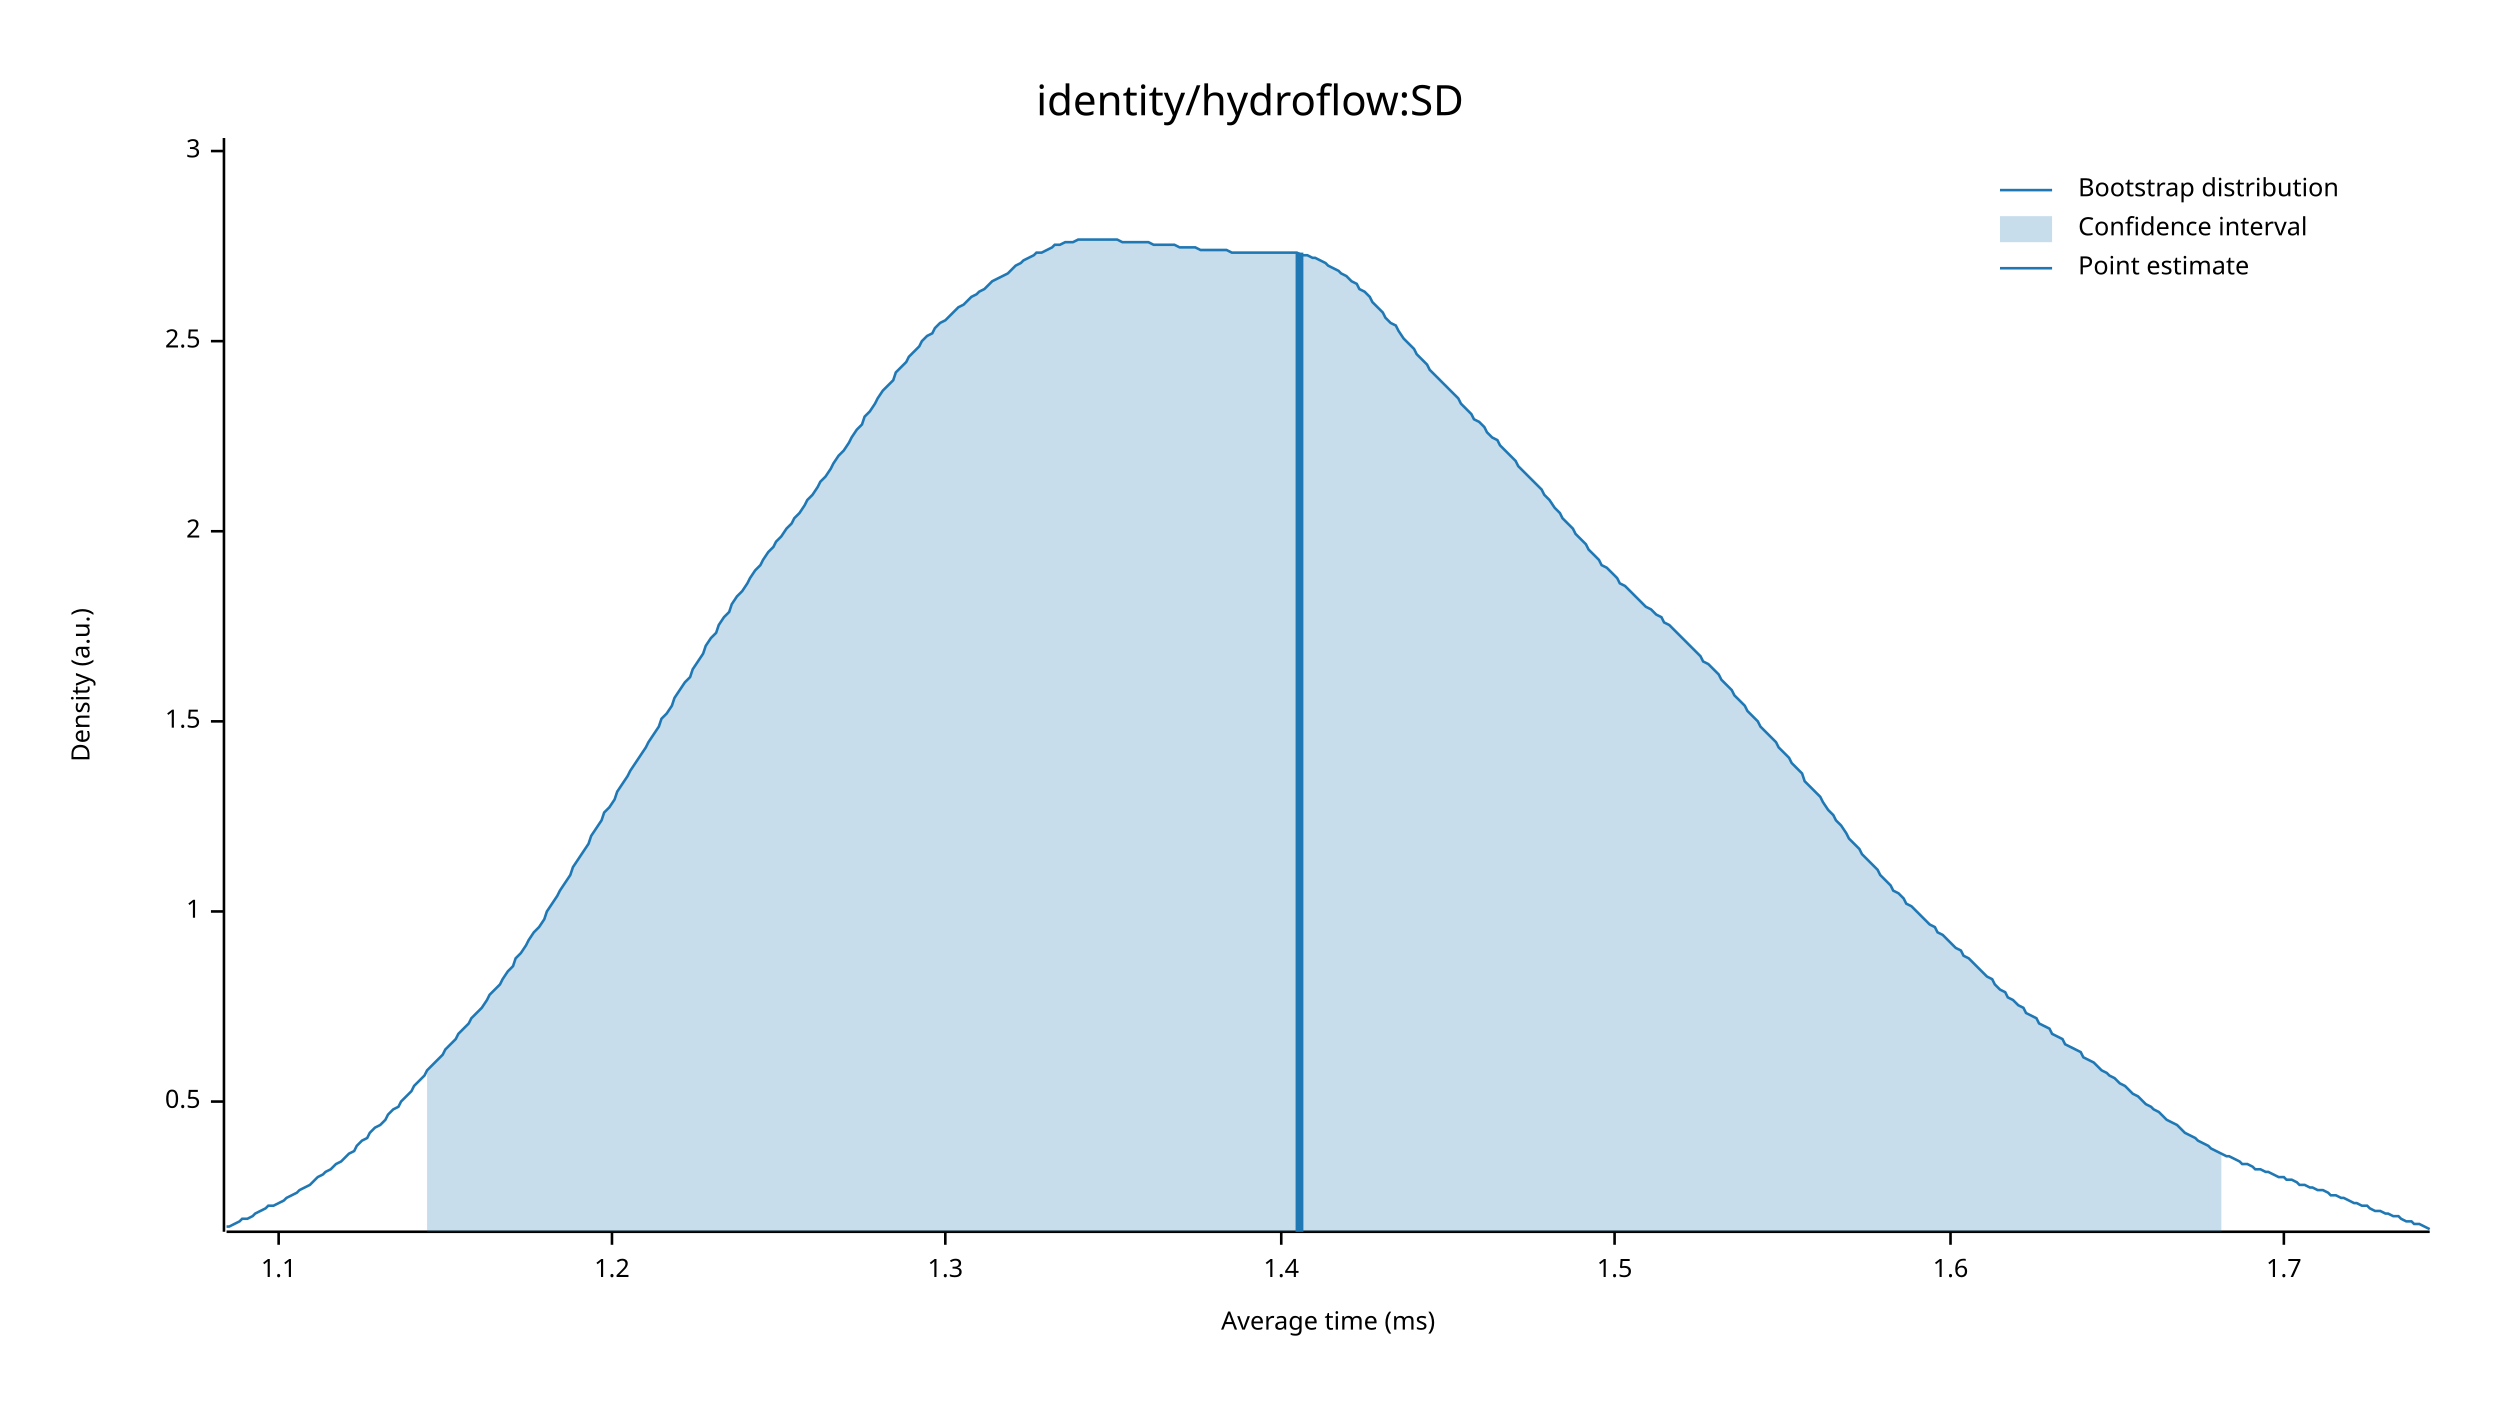
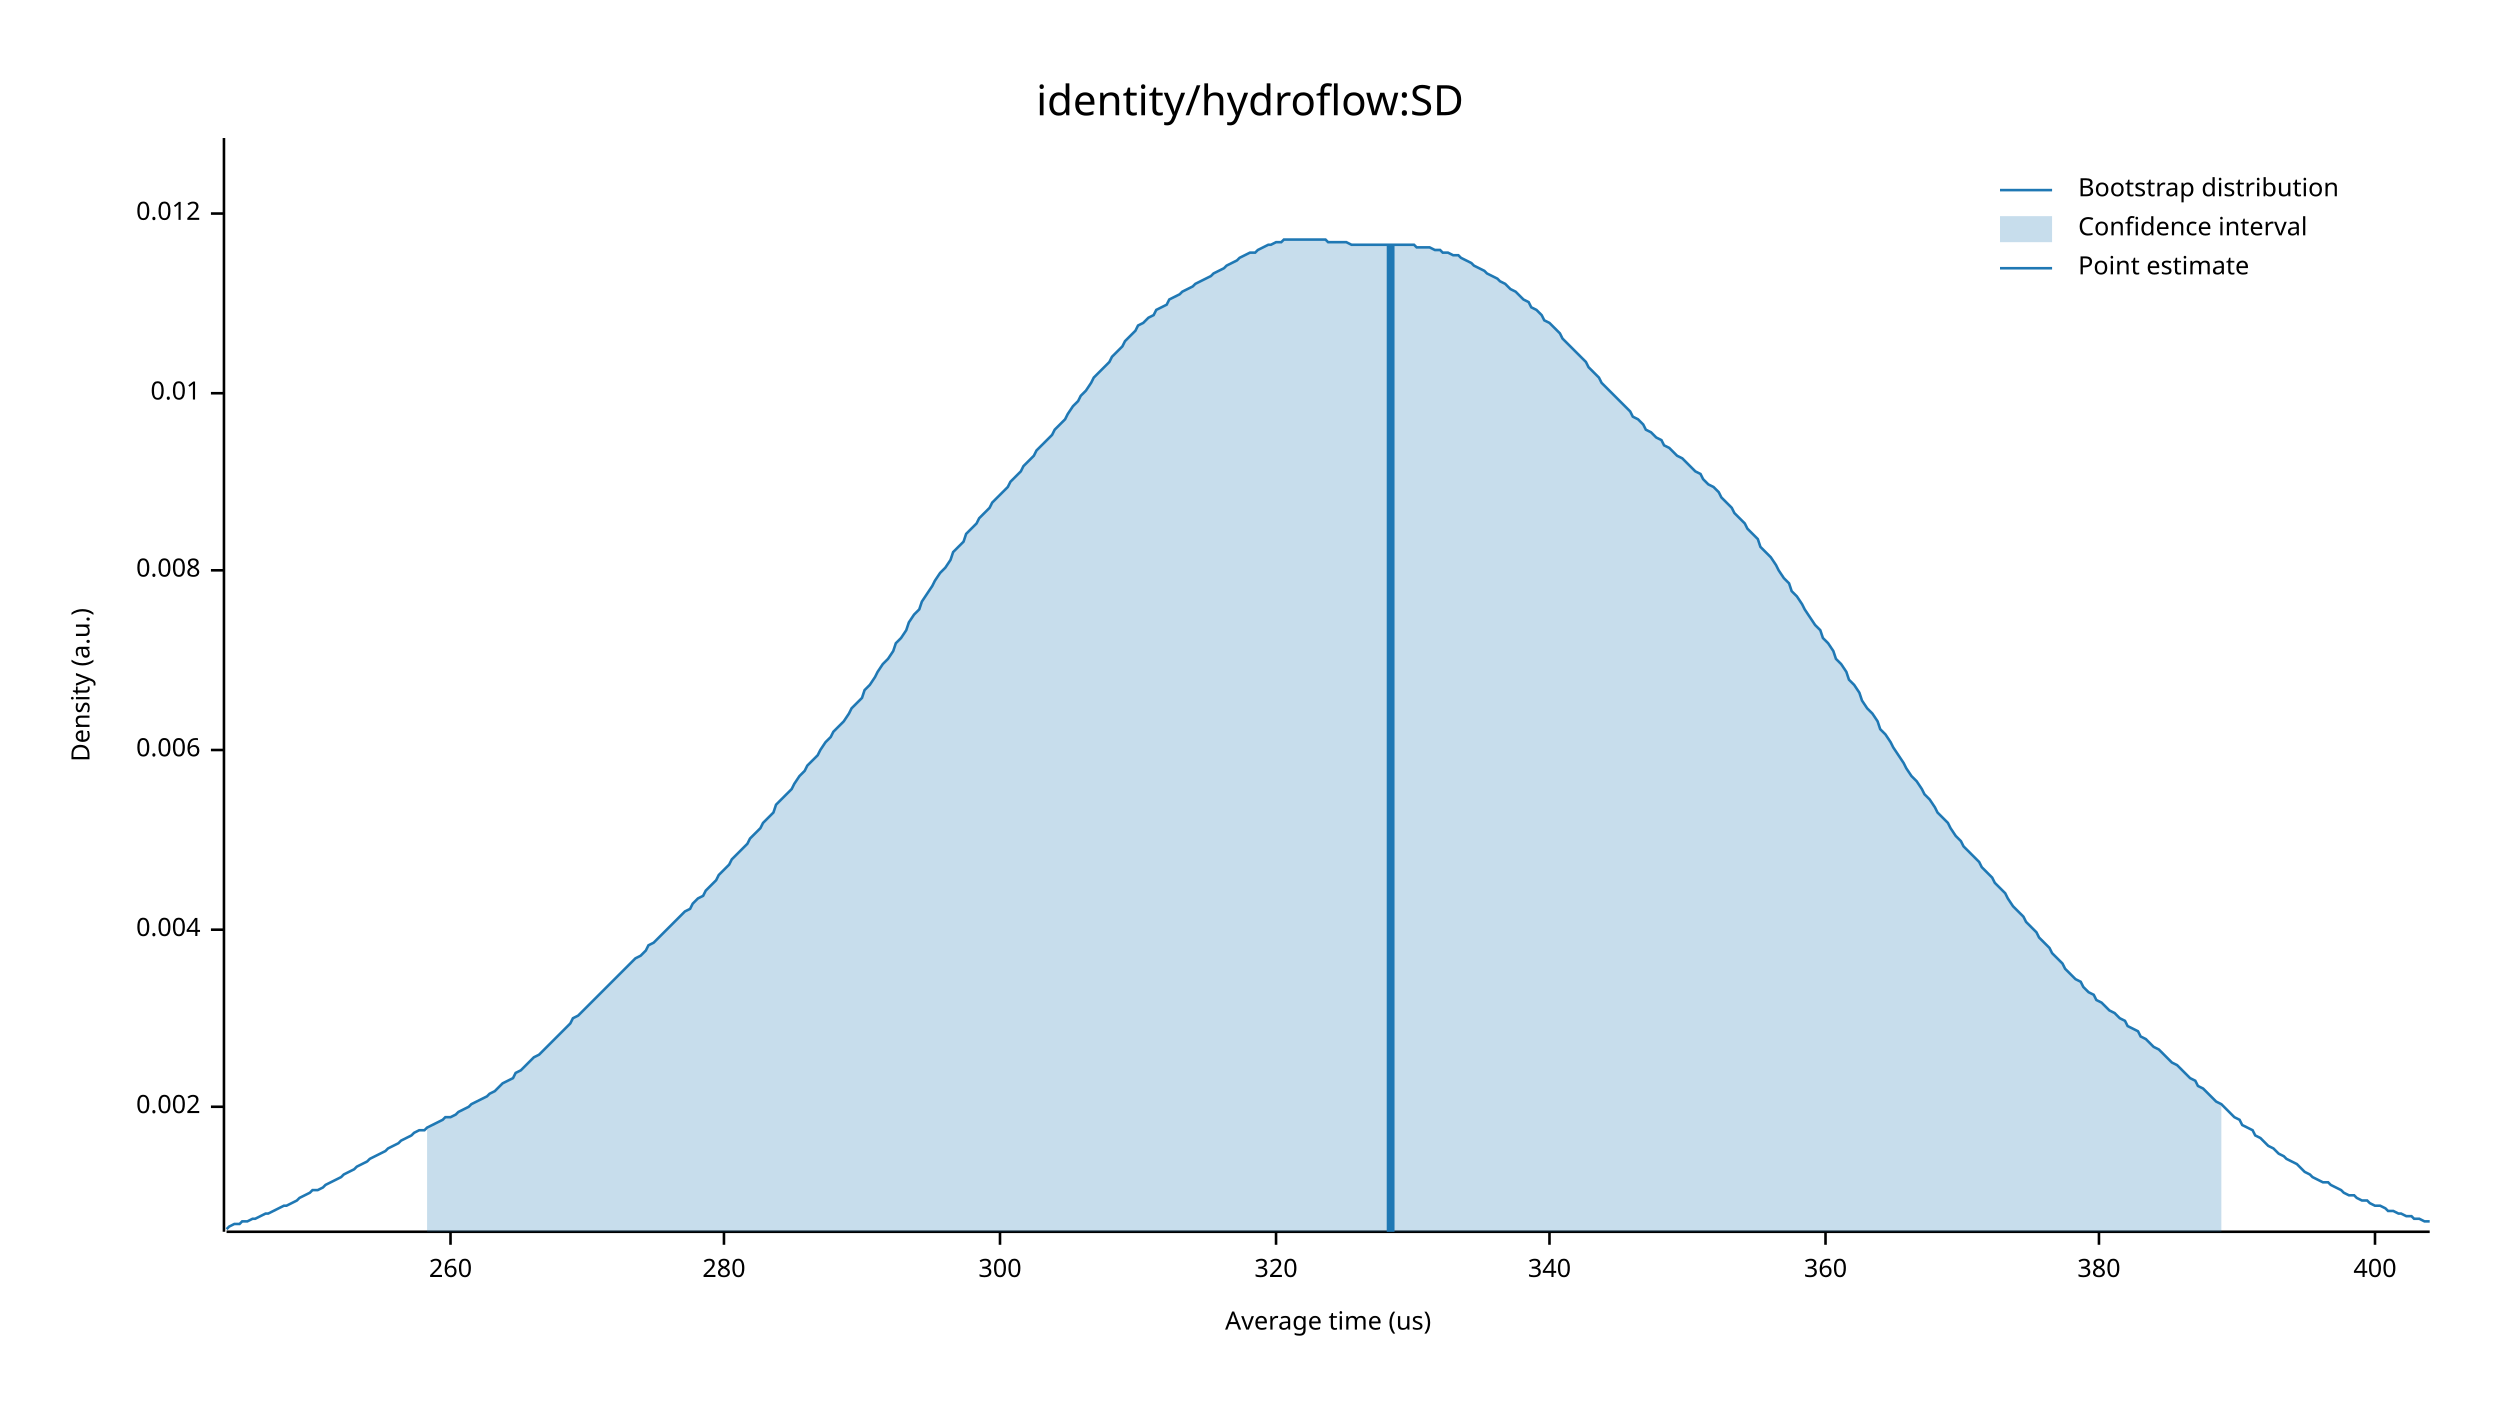
<svg xmlns="http://www.w3.org/2000/svg" width="960" height="540" viewBox="0 0 960 540">
  <text x="480" y="32" dy="0.76em" text-anchor="middle" font-family="sans-serif" font-size="16.129" opacity="1" fill="#000000">
identity/hydroflow:SD
</text>
  <text x="27" y="263" dy="0.76em" text-anchor="middle" font-family="sans-serif" font-size="9.677" opacity="1" fill="#000000" transform="rotate(270, 27, 263)">
Density (a.u.)
</text>
  <text x="510" y="513" dy="-0.5ex" text-anchor="middle" font-family="sans-serif" font-size="9.677" opacity="1" fill="#000000">
- Average time (ms)
+ Average time (us)
</text>
  <polyline fill="none" opacity="1" stroke="#000000" stroke-width="1" points="86,53 86,473 " />
-   <text x="77" y="423" dy="0.5ex" text-anchor="end" font-family="sans-serif" font-size="9.677" opacity="1" fill="#000000">
- 0.5
+   <text x="77" y="425" dy="0.5ex" text-anchor="end" font-family="sans-serif" font-size="9.677" opacity="1" fill="#000000">
+ 0.002
</text>
-   <polyline fill="none" opacity="1" stroke="#000000" stroke-width="1" points="81,423 86,423 " />
-   <text x="77" y="350" dy="0.5ex" text-anchor="end" font-family="sans-serif" font-size="9.677" opacity="1" fill="#000000">
- 1
+   <polyline fill="none" opacity="1" stroke="#000000" stroke-width="1" points="81,425 86,425 " />
+   <text x="77" y="357" dy="0.5ex" text-anchor="end" font-family="sans-serif" font-size="9.677" opacity="1" fill="#000000">
+ 0.004
</text>
-   <polyline fill="none" opacity="1" stroke="#000000" stroke-width="1" points="81,350 86,350 " />
-   <text x="77" y="277" dy="0.5ex" text-anchor="end" font-family="sans-serif" font-size="9.677" opacity="1" fill="#000000">
- 1.5
+   <polyline fill="none" opacity="1" stroke="#000000" stroke-width="1" points="81,357 86,357 " />
+   <text x="77" y="288" dy="0.5ex" text-anchor="end" font-family="sans-serif" font-size="9.677" opacity="1" fill="#000000">
+ 0.006
</text>
-   <polyline fill="none" opacity="1" stroke="#000000" stroke-width="1" points="81,277 86,277 " />
-   <text x="77" y="204" dy="0.5ex" text-anchor="end" font-family="sans-serif" font-size="9.677" opacity="1" fill="#000000">
- 2
+   <polyline fill="none" opacity="1" stroke="#000000" stroke-width="1" points="81,288 86,288 " />
+   <text x="77" y="219" dy="0.5ex" text-anchor="end" font-family="sans-serif" font-size="9.677" opacity="1" fill="#000000">
+ 0.008
</text>
-   <polyline fill="none" opacity="1" stroke="#000000" stroke-width="1" points="81,204 86,204 " />
-   <text x="77" y="131" dy="0.5ex" text-anchor="end" font-family="sans-serif" font-size="9.677" opacity="1" fill="#000000">
- 2.5
+   <polyline fill="none" opacity="1" stroke="#000000" stroke-width="1" points="81,219 86,219 " />
+   <text x="77" y="151" dy="0.5ex" text-anchor="end" font-family="sans-serif" font-size="9.677" opacity="1" fill="#000000">
+ 0.01
</text>
-   <polyline fill="none" opacity="1" stroke="#000000" stroke-width="1" points="81,131 86,131 " />
-   <text x="77" y="58" dy="0.5ex" text-anchor="end" font-family="sans-serif" font-size="9.677" opacity="1" fill="#000000">
- 3
+   <polyline fill="none" opacity="1" stroke="#000000" stroke-width="1" points="81,151 86,151 " />
+   <text x="77" y="82" dy="0.5ex" text-anchor="end" font-family="sans-serif" font-size="9.677" opacity="1" fill="#000000">
+ 0.012
</text>
-   <polyline fill="none" opacity="1" stroke="#000000" stroke-width="1" points="81,58 86,58 " />
+   <polyline fill="none" opacity="1" stroke="#000000" stroke-width="1" points="81,82 86,82 " />
  <polyline fill="none" opacity="1" stroke="#000000" stroke-width="1" points="87,473 933,473 " />
-   <text x="107" y="483" dy="0.76em" text-anchor="middle" font-family="sans-serif" font-size="9.677" opacity="1" fill="#000000">
- 1.1
+   <text x="173" y="483" dy="0.76em" text-anchor="middle" font-family="sans-serif" font-size="9.677" opacity="1" fill="#000000">
+ 260
</text>
-   <polyline fill="none" opacity="1" stroke="#000000" stroke-width="1" points="107,473 107,478 " />
-   <text x="235" y="483" dy="0.76em" text-anchor="middle" font-family="sans-serif" font-size="9.677" opacity="1" fill="#000000">
- 1.2
+   <polyline fill="none" opacity="1" stroke="#000000" stroke-width="1" points="173,473 173,478 " />
+   <text x="278" y="483" dy="0.76em" text-anchor="middle" font-family="sans-serif" font-size="9.677" opacity="1" fill="#000000">
+ 280
</text>
-   <polyline fill="none" opacity="1" stroke="#000000" stroke-width="1" points="235,473 235,478 " />
-   <text x="363" y="483" dy="0.76em" text-anchor="middle" font-family="sans-serif" font-size="9.677" opacity="1" fill="#000000">
- 1.3
+   <polyline fill="none" opacity="1" stroke="#000000" stroke-width="1" points="278,473 278,478 " />
+   <text x="384" y="483" dy="0.76em" text-anchor="middle" font-family="sans-serif" font-size="9.677" opacity="1" fill="#000000">
+ 300
</text>
-   <polyline fill="none" opacity="1" stroke="#000000" stroke-width="1" points="363,473 363,478 " />
-   <text x="492" y="483" dy="0.76em" text-anchor="middle" font-family="sans-serif" font-size="9.677" opacity="1" fill="#000000">
- 1.4
+   <polyline fill="none" opacity="1" stroke="#000000" stroke-width="1" points="384,473 384,478 " />
+   <text x="490" y="483" dy="0.76em" text-anchor="middle" font-family="sans-serif" font-size="9.677" opacity="1" fill="#000000">
+ 320
</text>
-   <polyline fill="none" opacity="1" stroke="#000000" stroke-width="1" points="492,473 492,478 " />
-   <text x="620" y="483" dy="0.76em" text-anchor="middle" font-family="sans-serif" font-size="9.677" opacity="1" fill="#000000">
- 1.5
+   <polyline fill="none" opacity="1" stroke="#000000" stroke-width="1" points="490,473 490,478 " />
+   <text x="595" y="483" dy="0.76em" text-anchor="middle" font-family="sans-serif" font-size="9.677" opacity="1" fill="#000000">
+ 340
</text>
-   <polyline fill="none" opacity="1" stroke="#000000" stroke-width="1" points="620,473 620,478 " />
-   <text x="749" y="483" dy="0.76em" text-anchor="middle" font-family="sans-serif" font-size="9.677" opacity="1" fill="#000000">
- 1.6
+   <polyline fill="none" opacity="1" stroke="#000000" stroke-width="1" points="595,473 595,478 " />
+   <text x="701" y="483" dy="0.76em" text-anchor="middle" font-family="sans-serif" font-size="9.677" opacity="1" fill="#000000">
+ 360
</text>
-   <polyline fill="none" opacity="1" stroke="#000000" stroke-width="1" points="749,473 749,478 " />
-   <text x="877" y="483" dy="0.76em" text-anchor="middle" font-family="sans-serif" font-size="9.677" opacity="1" fill="#000000">
- 1.7
+   <polyline fill="none" opacity="1" stroke="#000000" stroke-width="1" points="701,473 701,478 " />
+   <text x="806" y="483" dy="0.76em" text-anchor="middle" font-family="sans-serif" font-size="9.677" opacity="1" fill="#000000">
+ 380
</text>
-   <polyline fill="none" opacity="1" stroke="#000000" stroke-width="1" points="877,473 877,478 " />
-   <polyline fill="none" opacity="1" stroke="#1F78B4" stroke-width="1" points="87,471 88,471 90,470 92,469 93,468 95,468 97,467 98,466 100,465 102,464 103,463 105,463 107,462 109,461 110,460 112,459 114,458 115,457 117,456 119,455 120,454 122,452 124,451 125,450 127,449 129,447 131,446 132,445 134,443 136,442 137,440 139,438 141,437 142,435 144,433 146,432 148,430 149,428 151,426 153,425 154,423 156,421 158,419 159,417 161,415 163,413 164,411 166,409 168,407 170,405 171,403 173,401 175,399 176,397 178,395 180,393 181,391 183,389 185,387 187,384 188,382 190,380 192,378 193,376 195,373 197,371 198,368 200,366 202,363 203,361 205,358 207,356 209,353 210,350 212,347 214,344 215,342 217,339 219,336 220,333 222,330 224,327 226,324 227,321 229,318 231,315 232,312 234,310 236,307 237,304 239,301 241,298 242,296 244,293 246,290 248,287 249,285 251,282 253,279 254,276 256,274 258,271 259,268 261,265 263,262 265,260 266,257 268,254 270,251 271,248 273,245 275,243 276,240 278,237 280,235 281,232 283,229 285,227 287,224 288,222 290,219 292,217 293,215 295,212 297,210 298,208 300,206 302,203 304,201 305,199 307,197 309,194 310,192 312,190 314,187 315,185 317,183 319,180 320,178 322,175 324,173 326,170 327,168 329,165 331,163 332,160 334,158 336,155 337,153 339,150 341,148 343,146 344,143 346,141 348,139 349,137 351,135 353,133 354,131 356,129 358,128 359,126 361,124 363,123 365,121 366,120 368,118 370,117 371,116 373,114 375,113 376,112 378,111 380,109 381,108 383,107 385,106 387,105 388,104 390,102 392,101 393,100 395,99 397,98 398,97 400,97 402,96 404,95 405,94 407,94 409,93 410,93 412,93 414,92 415,92 417,92 419,92 420,92 422,92 424,92 426,92 427,92 429,92 431,93 432,93 434,93 436,93 437,93 439,93 441,93 443,94 444,94 446,94 448,94 449,94 451,94 453,95 454,95 456,95 458,95 459,95 461,96 463,96 465,96 466,96 468,96 470,96 471,96 473,97 475,97 476,97 478,97 480,97 482,97 483,97 485,97 487,97 488,97 490,97 492,97 493,97 495,97 497,97 498,97 500,98 502,98 504,99 505,99 507,100 509,101 510,102 512,103 514,104 515,105 517,106 519,108 521,109 522,111 524,112 526,114 527,116 529,118 531,120 532,122 534,124 536,125 537,127 539,130 541,132 543,134 544,136 546,138 548,140 549,142 551,144 553,146 554,147 556,149 558,151 560,153 561,155 563,157 565,159 566,161 568,162 570,164 571,166 573,168 575,169 576,171 578,173 580,175 582,177 583,179 585,181 587,183 588,184 590,186 592,188 593,190 595,192 597,195 599,197 600,199 602,201 604,203 605,205 607,207 609,209 610,211 612,213 614,215 615,217 617,218 619,220 621,222 622,224 624,225 626,227 627,228 629,230 631,232 632,233 634,234 636,236 638,237 639,239 641,240 643,242 644,243 646,245 648,247 649,248 651,250 653,252 654,254 656,255 658,257 660,259 661,261 663,263 665,265 666,267 668,269 670,271 671,273 673,275 675,277 676,279 678,281 680,283 682,285 683,287 685,289 687,291 688,293 690,295 692,297 693,300 695,302 697,304 699,306 700,308 702,311 704,313 705,315 707,317 709,320 710,322 712,324 714,326 715,328 717,330 719,332 721,334 722,336 724,338 726,340 727,342 729,343 731,345 732,347 734,348 736,350 738,352 739,353 741,355 743,356 744,358 746,359 748,361 749,362 751,364 753,365 754,367 756,368 758,370 760,372 761,373 763,375 765,376 766,378 768,380 770,381 771,383 773,384 775,386 777,387 778,389 780,390 782,391 783,393 785,394 787,395 788,397 790,398 792,399 793,401 795,402 797,403 799,404 800,406 802,407 804,408 805,409 807,411 809,412 810,413 812,414 814,416 816,417 817,418 819,420 821,421 822,422 824,424 826,425 827,426 829,427 831,429 832,430 834,431 836,432 838,434 839,435 841,436 843,437 844,438 846,439 848,440 849,441 851,442 853,443 855,444 856,444 858,445 860,446 861,447 863,447 865,448 866,449 868,449 870,450 871,450 873,451 875,452 877,452 878,453 880,453 882,454 883,455 885,455 887,456 888,456 890,457 892,457 894,458 895,459 897,459 899,460 900,460 902,461 904,462 905,462 907,463 909,463 910,464 912,465 914,465 916,466 917,466 919,467 921,467 922,468 924,469 926,469 927,470 929,470 931,471 933,472 " />
-   <polygon opacity="0.25" fill="#1F78B4" points="164,411 166,409 168,407 170,405 171,403 173,401 175,399 176,397 178,395 180,393 181,391 183,389 185,387 187,384 188,382 190,380 192,378 193,376 195,373 197,371 198,368 200,366 202,363 203,361 205,358 207,356 209,353 210,350 212,347 214,344 215,342 217,339 219,336 220,333 222,330 224,327 226,324 227,321 229,318 231,315 232,312 234,310 236,307 237,304 239,301 241,298 242,296 244,293 246,290 248,287 249,285 251,282 253,279 254,276 256,274 258,271 259,268 261,265 263,262 265,260 266,257 268,254 270,251 271,248 273,245 275,243 276,240 278,237 280,235 281,232 283,229 285,227 287,224 288,222 290,219 292,217 293,215 295,212 297,210 298,208 300,206 302,203 304,201 305,199 307,197 309,194 310,192 312,190 314,187 315,185 317,183 319,180 320,178 322,175 324,173 326,170 327,168 329,165 331,163 332,160 334,158 336,155 337,153 339,150 341,148 343,146 344,143 346,141 348,139 349,137 351,135 353,133 354,131 356,129 358,128 359,126 361,124 363,123 365,121 366,120 368,118 370,117 371,116 373,114 375,113 376,112 378,111 380,109 381,108 383,107 385,106 387,105 388,104 390,102 392,101 393,100 395,99 397,98 398,97 400,97 402,96 404,95 405,94 407,94 409,93 410,93 412,93 414,92 415,92 417,92 419,92 420,92 422,92 424,92 426,92 427,92 429,92 431,93 432,93 434,93 436,93 437,93 439,93 441,93 443,94 444,94 446,94 448,94 449,94 451,94 453,95 454,95 456,95 458,95 459,95 461,96 463,96 465,96 466,96 468,96 470,96 471,96 473,97 475,97 476,97 478,97 480,97 482,97 483,97 485,97 487,97 488,97 490,97 492,97 493,97 495,97 497,97 498,97 500,98 502,98 504,99 505,99 507,100 509,101 510,102 512,103 514,104 515,105 517,106 519,108 521,109 522,111 524,112 526,114 527,116 529,118 531,120 532,122 534,124 536,125 537,127 539,130 541,132 543,134 544,136 546,138 548,140 549,142 551,144 553,146 554,147 556,149 558,151 560,153 561,155 563,157 565,159 566,161 568,162 570,164 571,166 573,168 575,169 576,171 578,173 580,175 582,177 583,179 585,181 587,183 588,184 590,186 592,188 593,190 595,192 597,195 599,197 600,199 602,201 604,203 605,205 607,207 609,209 610,211 612,213 614,215 615,217 617,218 619,220 621,222 622,224 624,225 626,227 627,228 629,230 631,232 632,233 634,234 636,236 638,237 639,239 641,240 643,242 644,243 646,245 648,247 649,248 651,250 653,252 654,254 656,255 658,257 660,259 661,261 663,263 665,265 666,267 668,269 670,271 671,273 673,275 675,277 676,279 678,281 680,283 682,285 683,287 685,289 687,291 688,293 690,295 692,297 693,300 695,302 697,304 699,306 700,308 702,311 704,313 705,315 707,317 709,320 710,322 712,324 714,326 715,328 717,330 719,332 721,334 722,336 724,338 726,340 727,342 729,343 731,345 732,347 734,348 736,350 738,352 739,353 741,355 743,356 744,358 746,359 748,361 749,362 751,364 753,365 754,367 756,368 758,370 760,372 761,373 763,375 765,376 766,378 768,380 770,381 771,383 773,384 775,386 777,387 778,389 780,390 782,391 783,393 785,394 787,395 788,397 790,398 792,399 793,401 795,402 797,403 799,404 800,406 802,407 804,408 805,409 807,411 809,412 810,413 812,414 814,416 816,417 817,418 819,420 821,421 822,422 824,424 826,425 827,426 829,427 831,429 832,430 834,431 836,432 838,434 839,435 841,436 843,437 844,438 846,439 848,440 849,441 851,442 853,443 853,473 164,473 " />
-   <polyline fill="none" opacity="1" stroke="#1F78B4" stroke-width="3" points="499,473 499,97 " />
+   <polyline fill="none" opacity="1" stroke="#000000" stroke-width="1" points="806,473 806,478 " />
+   <text x="912" y="483" dy="0.76em" text-anchor="middle" font-family="sans-serif" font-size="9.677" opacity="1" fill="#000000">
+ 400
+ </text>
+   <polyline fill="none" opacity="1" stroke="#000000" stroke-width="1" points="912,473 912,478 " />
+   <polyline fill="none" opacity="1" stroke="#1F78B4" stroke-width="1" points="87,472 88,471 90,470 92,470 93,469 95,469 97,468 98,468 100,467 102,466 103,466 105,465 107,464 109,463 110,463 112,462 114,461 115,460 117,459 119,458 120,457 122,457 124,456 125,455 127,454 129,453 131,452 132,451 134,450 136,449 137,448 139,447 141,446 142,445 144,444 146,443 148,442 149,441 151,440 153,439 154,438 156,437 158,436 159,435 161,434 163,434 164,433 166,432 168,431 170,430 171,429 173,429 175,428 176,427 178,426 180,425 181,424 183,423 185,422 187,421 188,420 190,419 192,417 193,416 195,415 197,414 198,412 200,411 202,409 203,408 205,406 207,405 209,403 210,402 212,400 214,398 215,397 217,395 219,393 220,391 222,390 224,388 226,386 227,385 229,383 231,381 232,380 234,378 236,376 237,375 239,373 241,371 242,370 244,368 246,367 248,365 249,363 251,362 253,360 254,359 256,357 258,355 259,354 261,352 263,350 265,349 266,347 268,345 270,344 271,342 273,340 275,338 276,336 278,334 280,332 281,330 283,328 285,326 287,324 288,322 290,320 292,318 293,316 295,314 297,312 298,309 300,307 302,305 304,303 305,301 307,298 309,296 310,294 312,292 314,290 315,288 317,285 319,283 320,281 322,279 324,277 326,274 327,272 329,270 331,268 332,265 334,263 336,260 337,258 339,255 341,253 343,250 344,247 346,245 348,242 349,239 351,236 353,234 354,231 356,228 358,225 359,223 361,220 363,218 365,215 366,212 368,210 370,208 371,205 373,203 375,201 376,199 378,197 380,195 381,193 383,191 385,189 387,187 388,185 390,183 392,181 393,179 395,177 397,175 398,173 400,171 402,169 404,167 405,165 407,163 409,161 410,159 412,156 414,154 415,152 417,150 419,147 420,145 422,143 424,141 426,139 427,137 429,135 431,133 432,131 434,129 436,127 437,125 439,124 441,122 443,121 444,119 446,118 448,117 449,115 451,114 453,113 454,112 456,111 458,110 459,109 461,108 463,107 465,106 466,105 468,104 470,103 471,102 473,101 475,100 476,99 478,98 480,97 482,97 483,96 485,95 487,94 488,94 490,93 492,93 493,92 495,92 497,92 498,92 500,92 502,92 504,92 505,92 507,92 509,92 510,93 512,93 514,93 515,93 517,93 519,94 521,94 522,94 524,94 526,94 527,94 529,94 531,94 532,94 534,94 536,94 537,94 539,94 541,94 543,94 544,95 546,95 548,95 549,95 551,96 553,96 554,97 556,97 558,98 560,98 561,99 563,100 565,101 566,102 568,103 570,104 571,105 573,106 575,107 576,108 578,109 580,111 582,112 583,113 585,115 587,116 588,118 590,119 592,121 593,123 595,124 597,126 599,128 600,130 602,132 604,134 605,135 607,137 609,139 610,141 612,143 614,145 615,147 617,149 619,151 621,153 622,154 624,156 626,158 627,160 629,161 631,163 632,165 634,166 636,168 638,169 639,171 641,172 643,174 644,175 646,176 648,178 649,179 651,181 653,182 654,184 656,186 658,187 660,189 661,191 663,193 665,195 666,197 668,199 670,201 671,203 673,205 675,207 676,210 678,212 680,214 682,217 683,219 685,222 687,224 688,227 690,229 692,232 693,234 695,237 697,240 699,242 700,245 702,247 704,250 705,253 707,255 709,258 710,261 712,263 714,266 715,269 717,272 719,274 721,277 722,280 724,282 726,285 727,287 729,290 731,293 732,295 734,298 736,300 738,303 739,305 741,307 743,310 744,312 746,314 748,316 749,318 751,321 753,323 754,325 756,327 758,329 760,331 761,333 763,335 765,337 766,339 768,341 770,343 771,345 773,348 775,350 777,352 778,354 780,356 782,358 783,360 785,362 787,364 788,366 790,368 792,370 793,372 795,374 797,376 799,377 800,379 802,381 804,382 805,384 807,385 809,387 810,388 812,389 814,391 816,392 817,394 819,395 821,396 822,398 824,399 826,401 827,402 829,403 831,405 832,406 834,408 836,409 838,411 839,412 841,414 843,415 844,417 846,418 848,420 849,421 851,423 853,424 855,426 856,427 858,429 860,430 861,432 863,433 865,434 866,436 868,437 870,439 871,440 873,441 875,443 877,444 878,445 880,446 882,447 883,448 885,450 887,451 888,452 890,453 892,454 894,454 895,455 897,456 899,457 900,458 902,459 904,459 905,460 907,461 909,461 910,462 912,463 914,463 916,464 917,465 919,465 921,466 922,466 924,467 926,467 927,468 929,468 931,469 933,469 " />
+   <polygon opacity="0.25" fill="#1F78B4" points="164,433 166,432 168,431 170,430 171,429 173,429 175,428 176,427 178,426 180,425 181,424 183,423 185,422 187,421 188,420 190,419 192,417 193,416 195,415 197,414 198,412 200,411 202,409 203,408 205,406 207,405 209,403 210,402 212,400 214,398 215,397 217,395 219,393 220,391 222,390 224,388 226,386 227,385 229,383 231,381 232,380 234,378 236,376 237,375 239,373 241,371 242,370 244,368 246,367 248,365 249,363 251,362 253,360 254,359 256,357 258,355 259,354 261,352 263,350 265,349 266,347 268,345 270,344 271,342 273,340 275,338 276,336 278,334 280,332 281,330 283,328 285,326 287,324 288,322 290,320 292,318 293,316 295,314 297,312 298,309 300,307 302,305 304,303 305,301 307,298 309,296 310,294 312,292 314,290 315,288 317,285 319,283 320,281 322,279 324,277 326,274 327,272 329,270 331,268 332,265 334,263 336,260 337,258 339,255 341,253 343,250 344,247 346,245 348,242 349,239 351,236 353,234 354,231 356,228 358,225 359,223 361,220 363,218 365,215 366,212 368,210 370,208 371,205 373,203 375,201 376,199 378,197 380,195 381,193 383,191 385,189 387,187 388,185 390,183 392,181 393,179 395,177 397,175 398,173 400,171 402,169 404,167 405,165 407,163 409,161 410,159 412,156 414,154 415,152 417,150 419,147 420,145 422,143 424,141 426,139 427,137 429,135 431,133 432,131 434,129 436,127 437,125 439,124 441,122 443,121 444,119 446,118 448,117 449,115 451,114 453,113 454,112 456,111 458,110 459,109 461,108 463,107 465,106 466,105 468,104 470,103 471,102 473,101 475,100 476,99 478,98 480,97 482,97 483,96 485,95 487,94 488,94 490,93 492,93 493,92 495,92 497,92 498,92 500,92 502,92 504,92 505,92 507,92 509,92 510,93 512,93 514,93 515,93 517,93 519,94 521,94 522,94 524,94 526,94 527,94 529,94 531,94 532,94 534,94 536,94 537,94 539,94 541,94 543,94 544,95 546,95 548,95 549,95 551,96 553,96 554,97 556,97 558,98 560,98 561,99 563,100 565,101 566,102 568,103 570,104 571,105 573,106 575,107 576,108 578,109 580,111 582,112 583,113 585,115 587,116 588,118 590,119 592,121 593,123 595,124 597,126 599,128 600,130 602,132 604,134 605,135 607,137 609,139 610,141 612,143 614,145 615,147 617,149 619,151 621,153 622,154 624,156 626,158 627,160 629,161 631,163 632,165 634,166 636,168 638,169 639,171 641,172 643,174 644,175 646,176 648,178 649,179 651,181 653,182 654,184 656,186 658,187 660,189 661,191 663,193 665,195 666,197 668,199 670,201 671,203 673,205 675,207 676,210 678,212 680,214 682,217 683,219 685,222 687,224 688,227 690,229 692,232 693,234 695,237 697,240 699,242 700,245 702,247 704,250 705,253 707,255 709,258 710,261 712,263 714,266 715,269 717,272 719,274 721,277 722,280 724,282 726,285 727,287 729,290 731,293 732,295 734,298 736,300 738,303 739,305 741,307 743,310 744,312 746,314 748,316 749,318 751,321 753,323 754,325 756,327 758,329 760,331 761,333 763,335 765,337 766,339 768,341 770,343 771,345 773,348 775,350 777,352 778,354 780,356 782,358 783,360 785,362 787,364 788,366 790,368 792,370 793,372 795,374 797,376 799,377 800,379 802,381 804,382 805,384 807,385 809,387 810,388 812,389 814,391 816,392 817,394 819,395 821,396 822,398 824,399 826,401 827,402 829,403 831,405 832,406 834,408 836,409 838,411 839,412 841,414 843,415 844,417 846,418 848,420 849,421 851,423 853,424 853,473 164,473 " />
+   <polyline fill="none" opacity="1" stroke="#1F78B4" stroke-width="3" points="534,473 534,94 " />
  <text x="798" y="68" dy="0.76em" text-anchor="start" font-family="sans-serif" font-size="9.677" opacity="1" fill="#000000">
Bootstrap distribution
</text>
  <text x="798" y="83" dy="0.76em" text-anchor="start" font-family="sans-serif" font-size="9.677" opacity="1" fill="#000000">
Confidence interval
</text>
  <text x="798" y="98" dy="0.76em" text-anchor="start" font-family="sans-serif" font-size="9.677" opacity="1" fill="#000000">
Point estimate
</text>
  <polyline fill="none" opacity="1" stroke="#1F78B4" stroke-width="1" points="768,73 788,73 " />
  <rect x="768" y="83" width="20" height="10" opacity="0.25" fill="#1F78B4" stroke="none" />
  <polyline fill="none" opacity="1" stroke="#1F78B4" stroke-width="1" points="768,103 788,103 " />
</svg>
